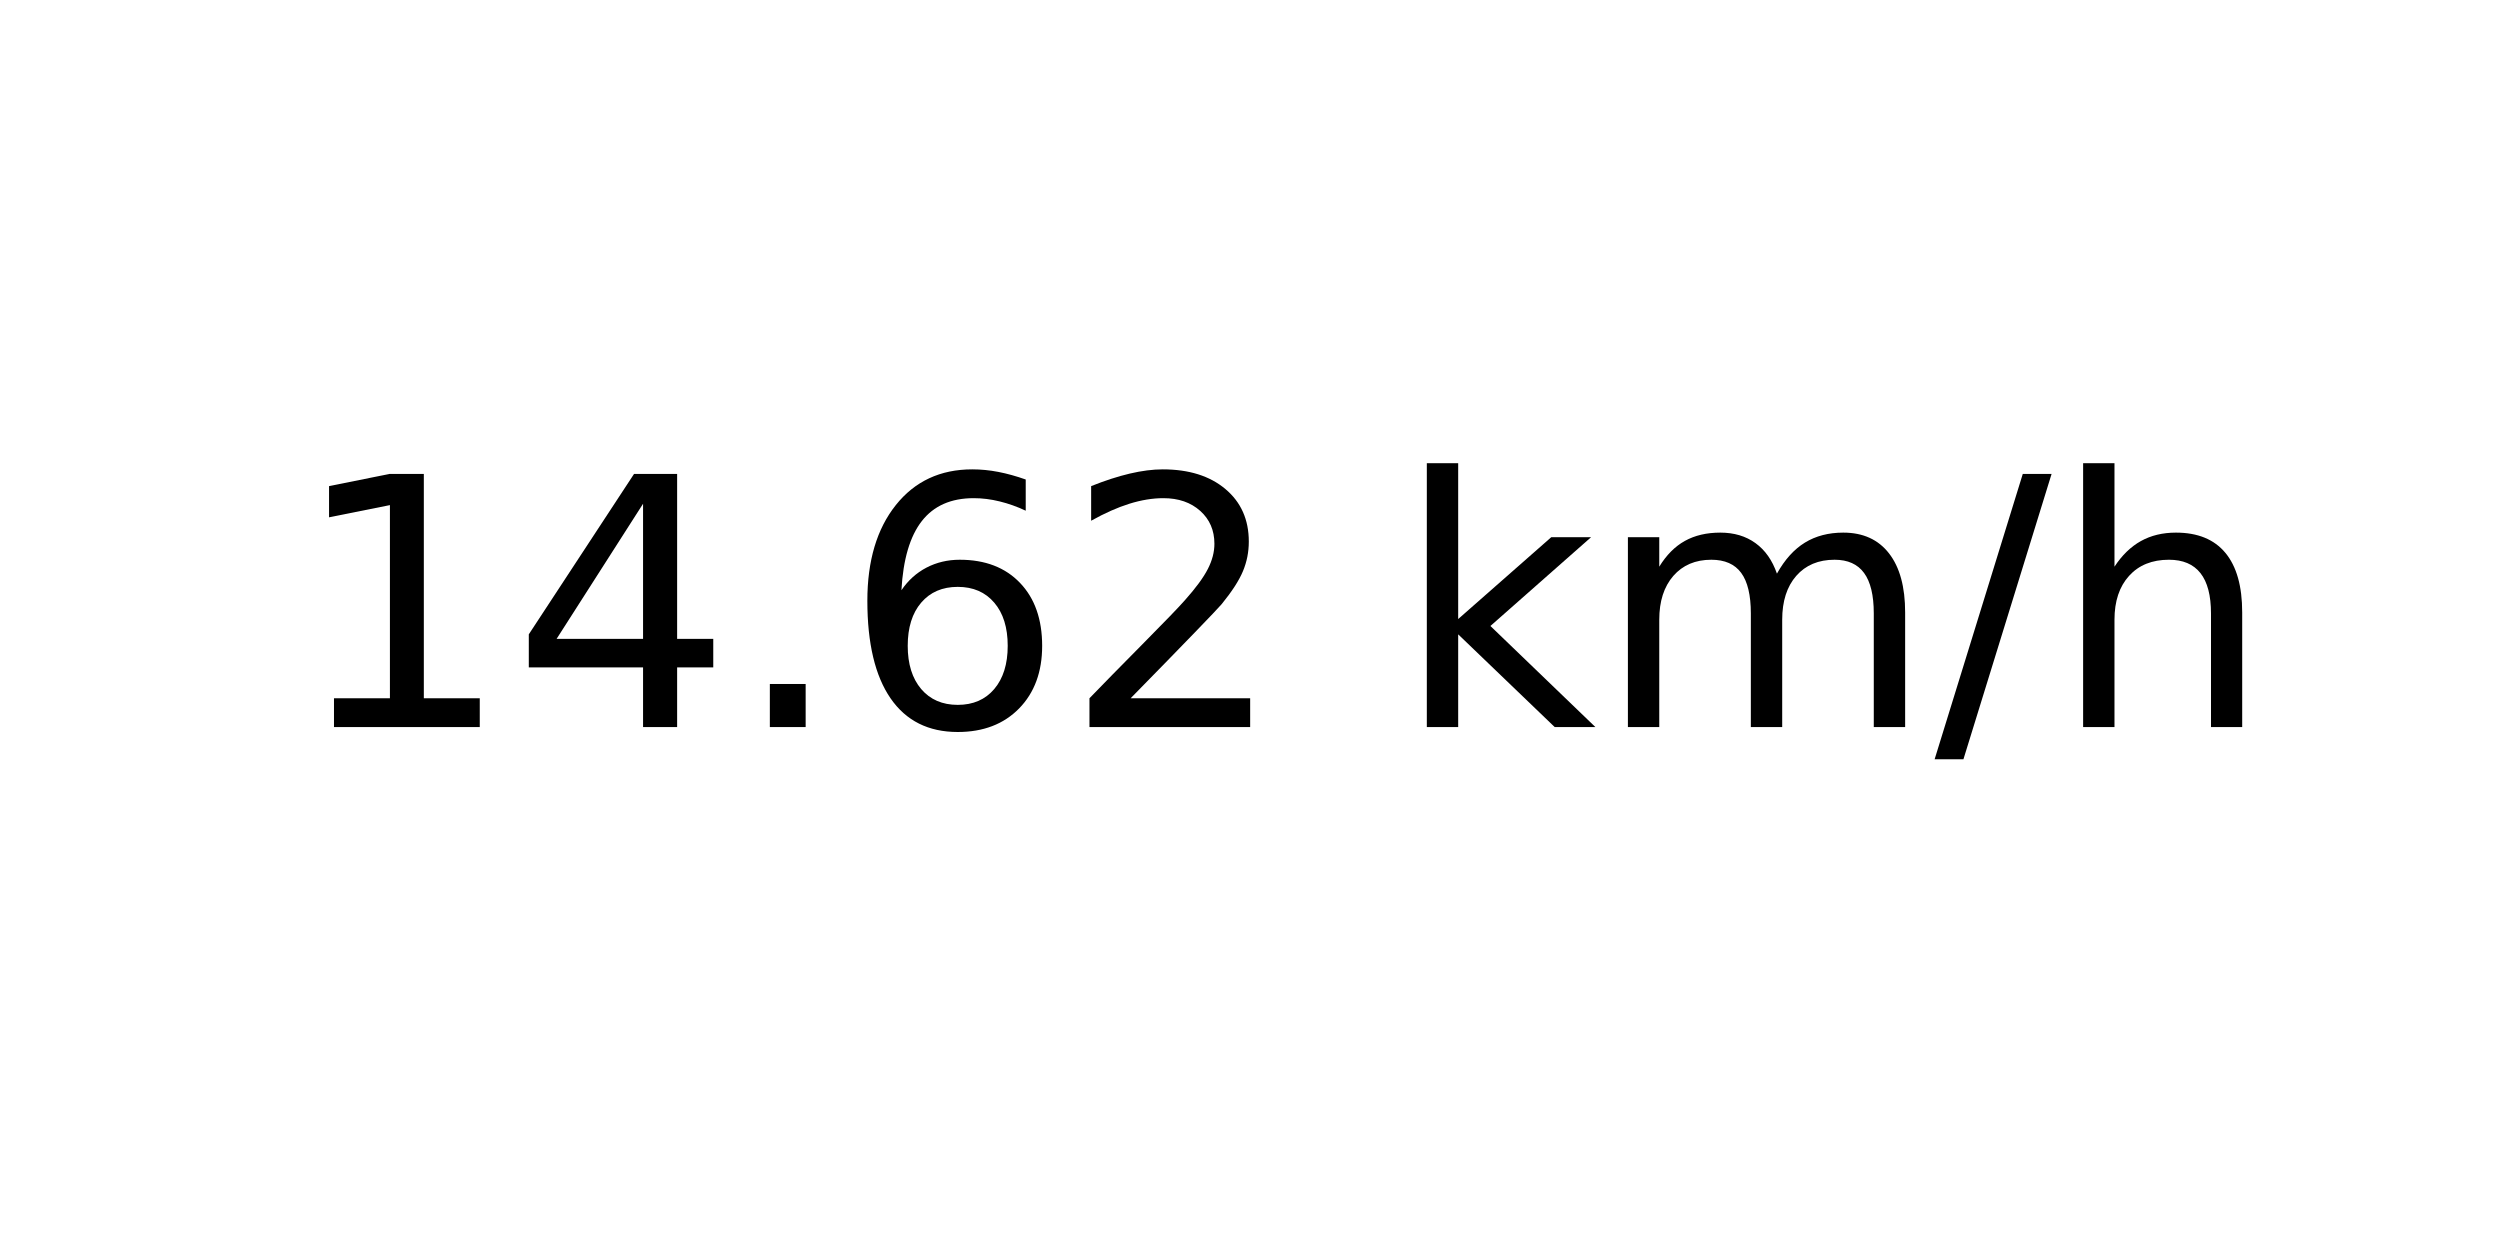
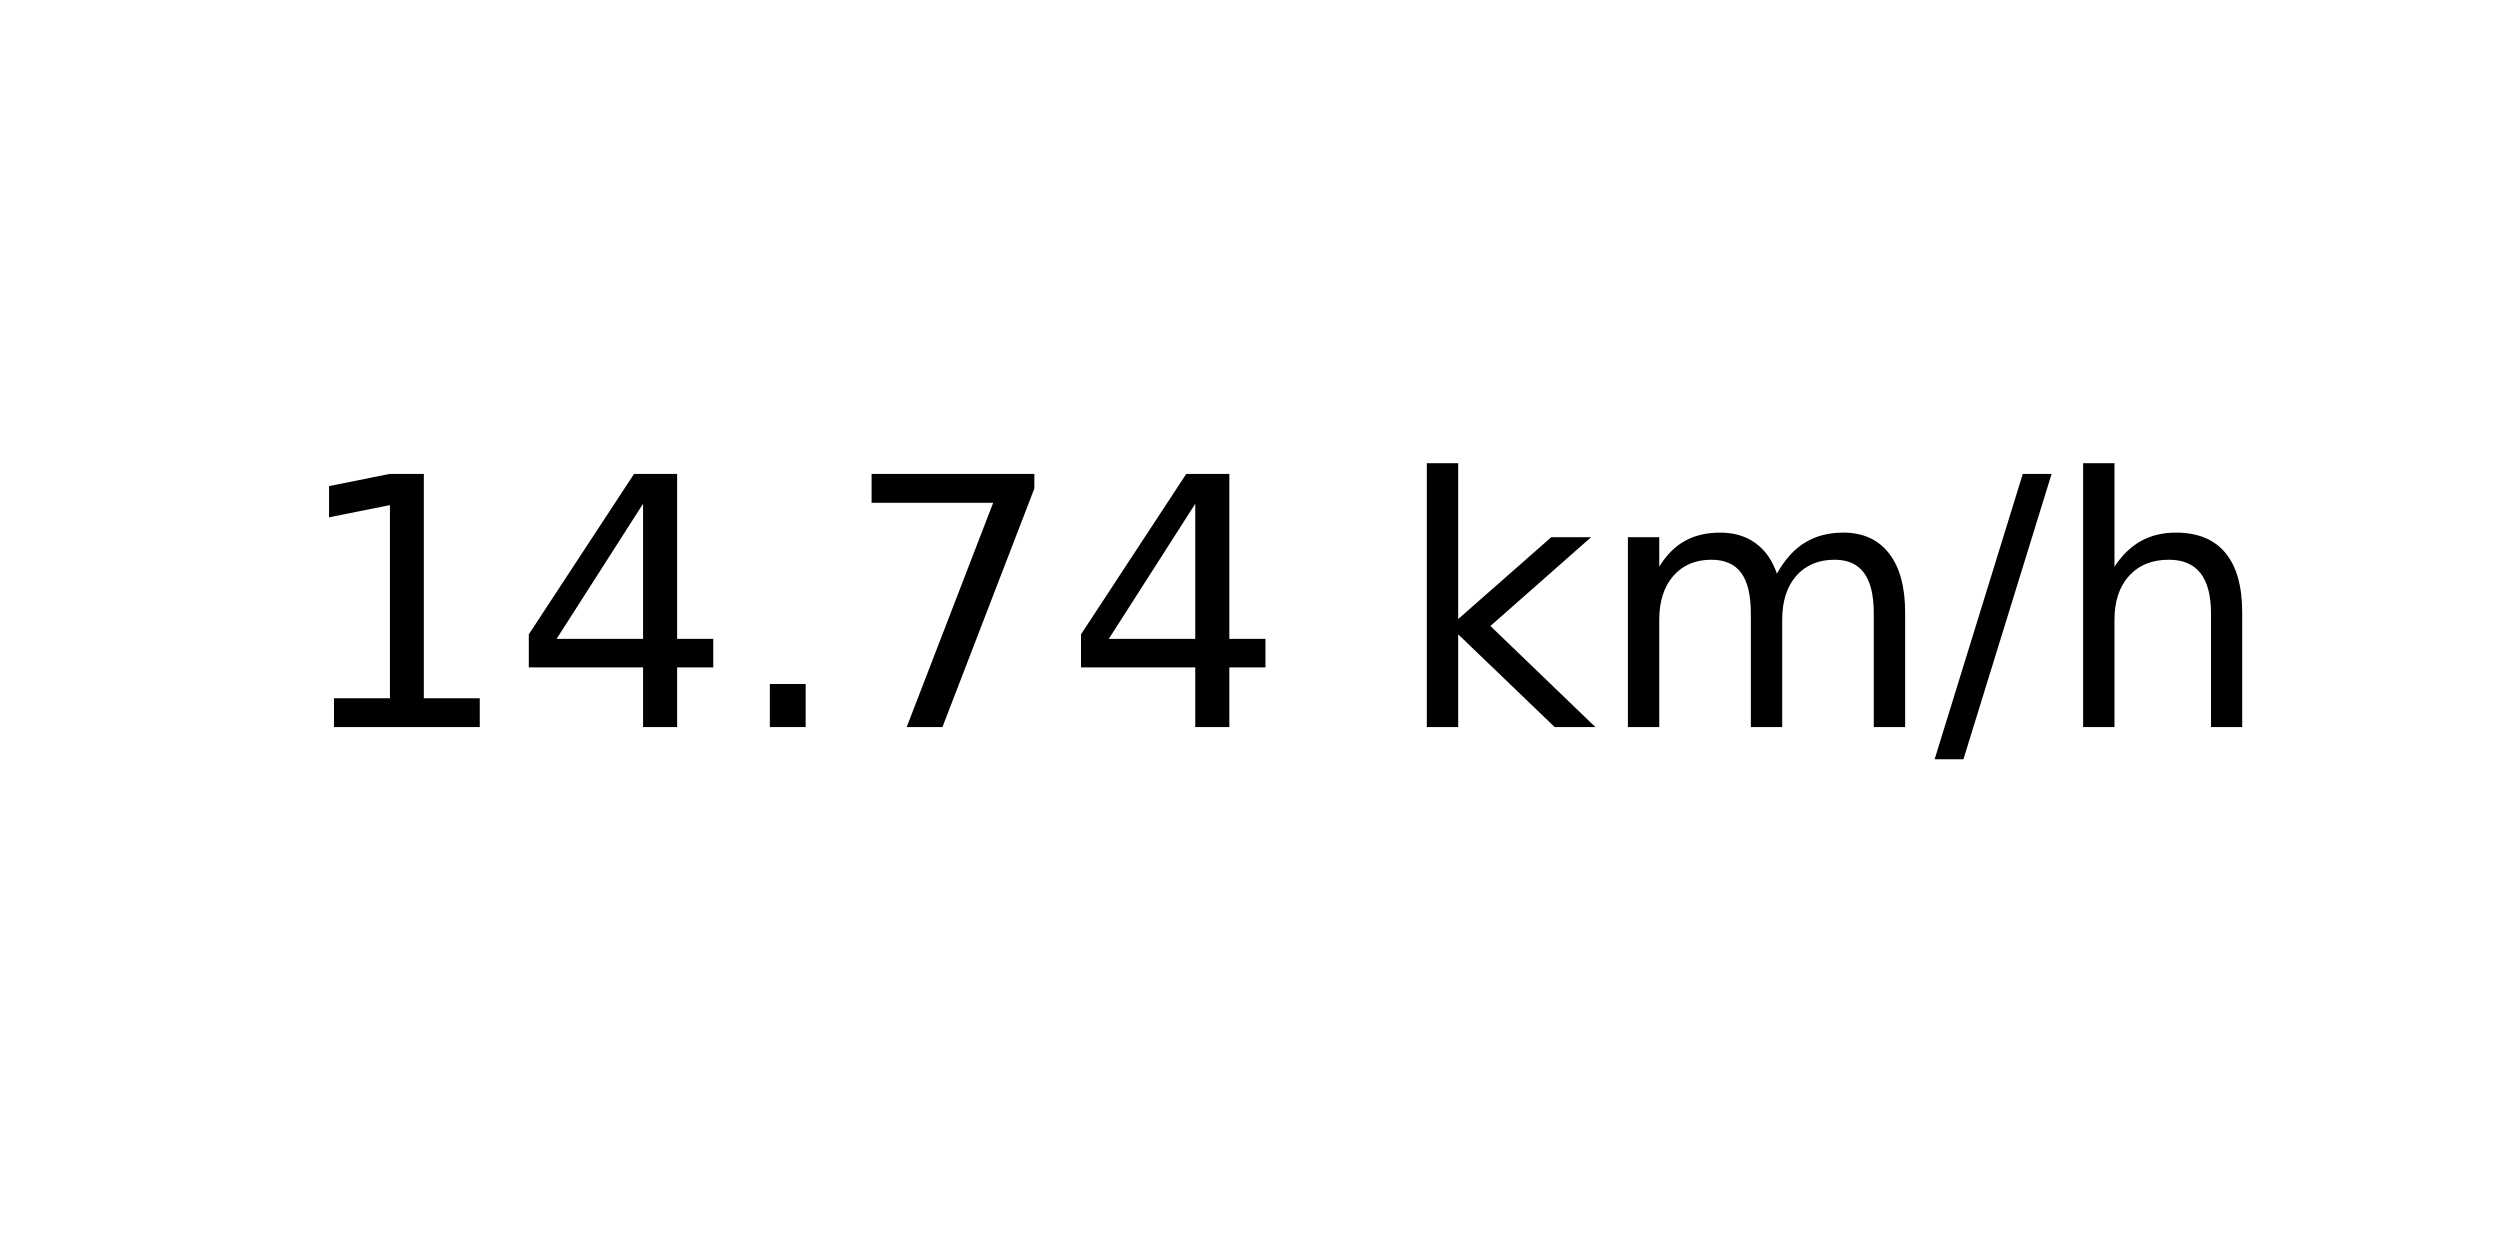
<svg xmlns="http://www.w3.org/2000/svg" xmlns:xlink="http://www.w3.org/1999/xlink" width="72pt" height="36pt" viewBox="0 0 72 36" version="1.1">
  <defs>
    <style type="text/css">*{stroke-linejoin: round; stroke-linecap: butt}</style>
  </defs>
  <g id="figure_1">
    <g id="axes_1">
      <g id="text_1">
        <g transform="translate(8.378125 20.93937) scale(0.1 -0.1)">
          <defs>
            <path id="DejaVuSans-31" d="M 794 531  L 1825 531  L 1825 4091  L 703 3866  L 703 4441  L 1819 4666  L 2450 4666  L 2450 531  L 3481 531  L 3481 0  L 794 0  L 794 531  z " transform="scale(0.015625)" />
            <path id="DejaVuSans-34" d="M 2419 4116  L 825 1625  L 2419 1625  L 2419 4116  z M 2253 4666  L 3047 4666  L 3047 1625  L 3713 1625  L 3713 1100  L 3047 1100  L 3047 0  L 2419 0  L 2419 1100  L 313 1100  L 313 1709  L 2253 4666  z " transform="scale(0.015625)" />
            <path id="DejaVuSans-2e" d="M 684 794  L 1344 794  L 1344 0  L 684 0  L 684 794  z " transform="scale(0.015625)" />
-             <path id="DejaVuSans-36" d="M 2113 2584  Q 1688 2584 1439 2293  Q 1191 2003 1191 1497  Q 1191 994 1439 701  Q 1688 409 2113 409  Q 2538 409 2786 701  Q 3034 994 3034 1497  Q 3034 2003 2786 2293  Q 2538 2584 2113 2584  z M 3366 4563  L 3366 3988  Q 3128 4100 2886 4159  Q 2644 4219 2406 4219  Q 1781 4219 1451 3797  Q 1122 3375 1075 2522  Q 1259 2794 1537 2939  Q 1816 3084 2150 3084  Q 2853 3084 3261 2657  Q 3669 2231 3669 1497  Q 3669 778 3244 343  Q 2819 -91 2113 -91  Q 1303 -91 875 529  Q 447 1150 447 2328  Q 447 3434 972 4092  Q 1497 4750 2381 4750  Q 2619 4750 2861 4703  Q 3103 4656 3366 4563  z " transform="scale(0.015625)" />
-             <path id="DejaVuSans-32" d="M 1228 531  L 3431 531  L 3431 0  L 469 0  L 469 531  Q 828 903 1448 1529  Q 2069 2156 2228 2338  Q 2531 2678 2651 2914  Q 2772 3150 2772 3378  Q 2772 3750 2511 3984  Q 2250 4219 1831 4219  Q 1534 4219 1204 4116  Q 875 4013 500 3803  L 500 4441  Q 881 4594 1212 4672  Q 1544 4750 1819 4750  Q 2544 4750 2975 4387  Q 3406 4025 3406 3419  Q 3406 3131 3298 2873  Q 3191 2616 2906 2266  Q 2828 2175 2409 1742  Q 1991 1309 1228 531  z " transform="scale(0.015625)" />
+             <path id="DejaVuSans-37" d="M 525 4666  L 3525 4666  L 3525 4397  L 1831 0  L 1172 0  L 2766 4134  L 525 4134  L 525 4666  z " transform="scale(0.015625)" />
            <path id="DejaVuSans-20" transform="scale(0.015625)" />
            <path id="DejaVuSans-6b" d="M 581 4863  L 1159 4863  L 1159 1991  L 2875 3500  L 3609 3500  L 1753 1863  L 3688 0  L 2938 0  L 1159 1709  L 1159 0  L 581 0  L 581 4863  z " transform="scale(0.015625)" />
            <path id="DejaVuSans-6d" d="M 3328 2828  Q 3544 3216 3844 3400  Q 4144 3584 4550 3584  Q 5097 3584 5394 3201  Q 5691 2819 5691 2113  L 5691 0  L 5113 0  L 5113 2094  Q 5113 2597 4934 2840  Q 4756 3084 4391 3084  Q 3944 3084 3684 2787  Q 3425 2491 3425 1978  L 3425 0  L 2847 0  L 2847 2094  Q 2847 2600 2669 2842  Q 2491 3084 2119 3084  Q 1678 3084 1418 2786  Q 1159 2488 1159 1978  L 1159 0  L 581 0  L 581 3500  L 1159 3500  L 1159 2956  Q 1356 3278 1631 3431  Q 1906 3584 2284 3584  Q 2666 3584 2933 3390  Q 3200 3197 3328 2828  z " transform="scale(0.015625)" />
            <path id="DejaVuSans-2f" d="M 1625 4666  L 2156 4666  L 531 -594  L 0 -594  L 1625 4666  z " transform="scale(0.015625)" />
            <path id="DejaVuSans-68" d="M 3513 2113  L 3513 0  L 2938 0  L 2938 2094  Q 2938 2591 2744 2837  Q 2550 3084 2163 3084  Q 1697 3084 1428 2787  Q 1159 2491 1159 1978  L 1159 0  L 581 0  L 581 4863  L 1159 4863  L 1159 2956  Q 1366 3272 1645 3428  Q 1925 3584 2291 3584  Q 2894 3584 3203 3211  Q 3513 2838 3513 2113  z " transform="scale(0.015625)" />
          </defs>
          <use xlink:href="#DejaVuSans-31" />
          <use xlink:href="#DejaVuSans-34" x="63.623" />
          <use xlink:href="#DejaVuSans-2e" x="127.246" />
-           <use xlink:href="#DejaVuSans-36" x="159.033" />
-           <use xlink:href="#DejaVuSans-32" x="222.656" />
+           <use xlink:href="#DejaVuSans-37" x="159.033" />
+           <use xlink:href="#DejaVuSans-34" x="222.656" />
          <use xlink:href="#DejaVuSans-20" x="286.279" />
          <use xlink:href="#DejaVuSans-6b" x="318.066" />
          <use xlink:href="#DejaVuSans-6d" x="375.977" />
          <use xlink:href="#DejaVuSans-2f" x="473.389" />
          <use xlink:href="#DejaVuSans-68" x="507.08" />
        </g>
      </g>
    </g>
  </g>
</svg>
